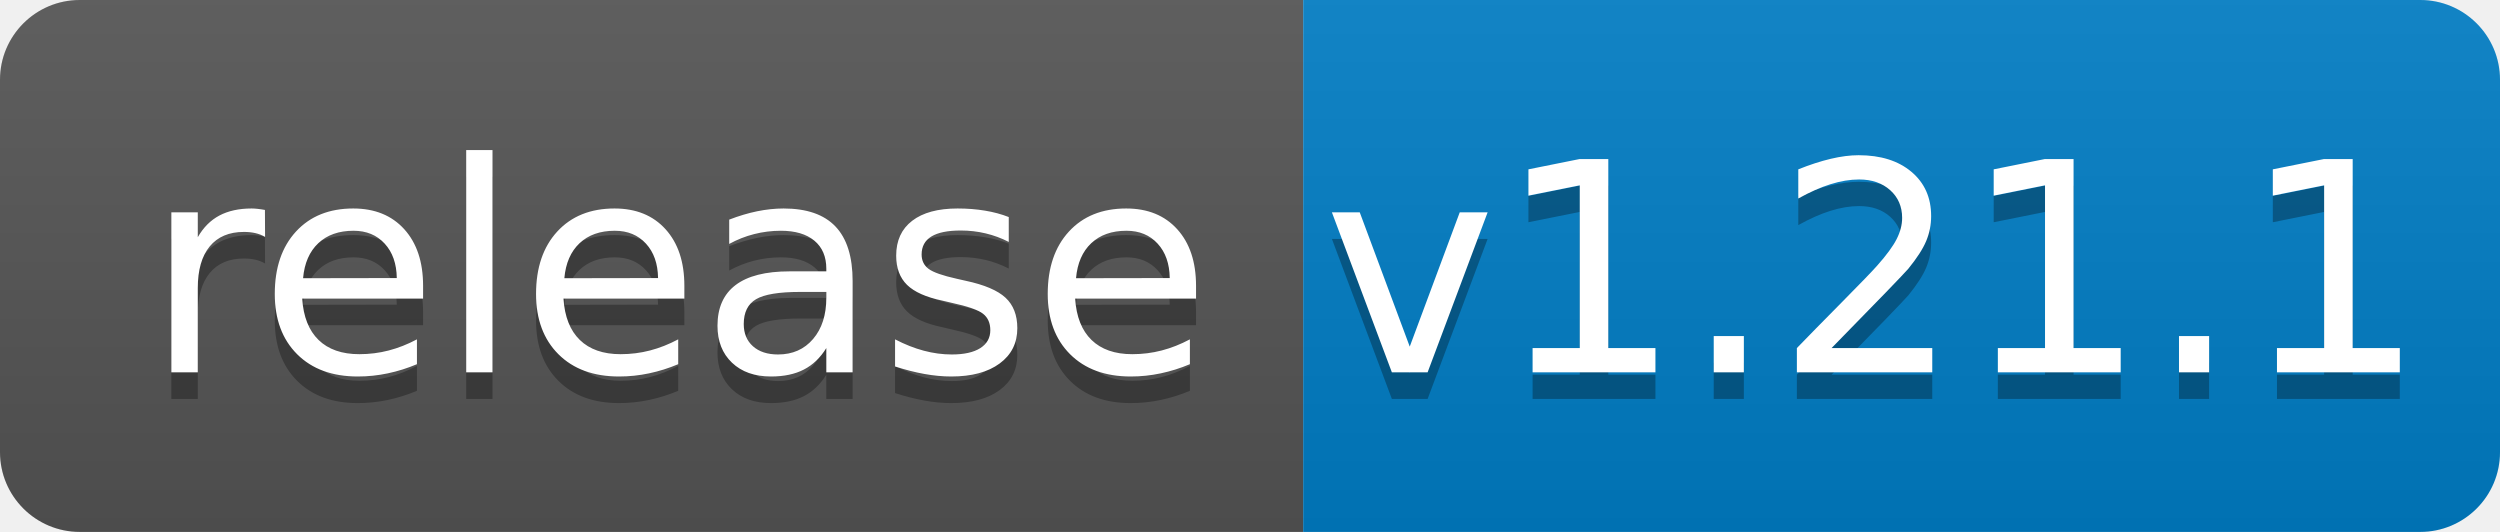
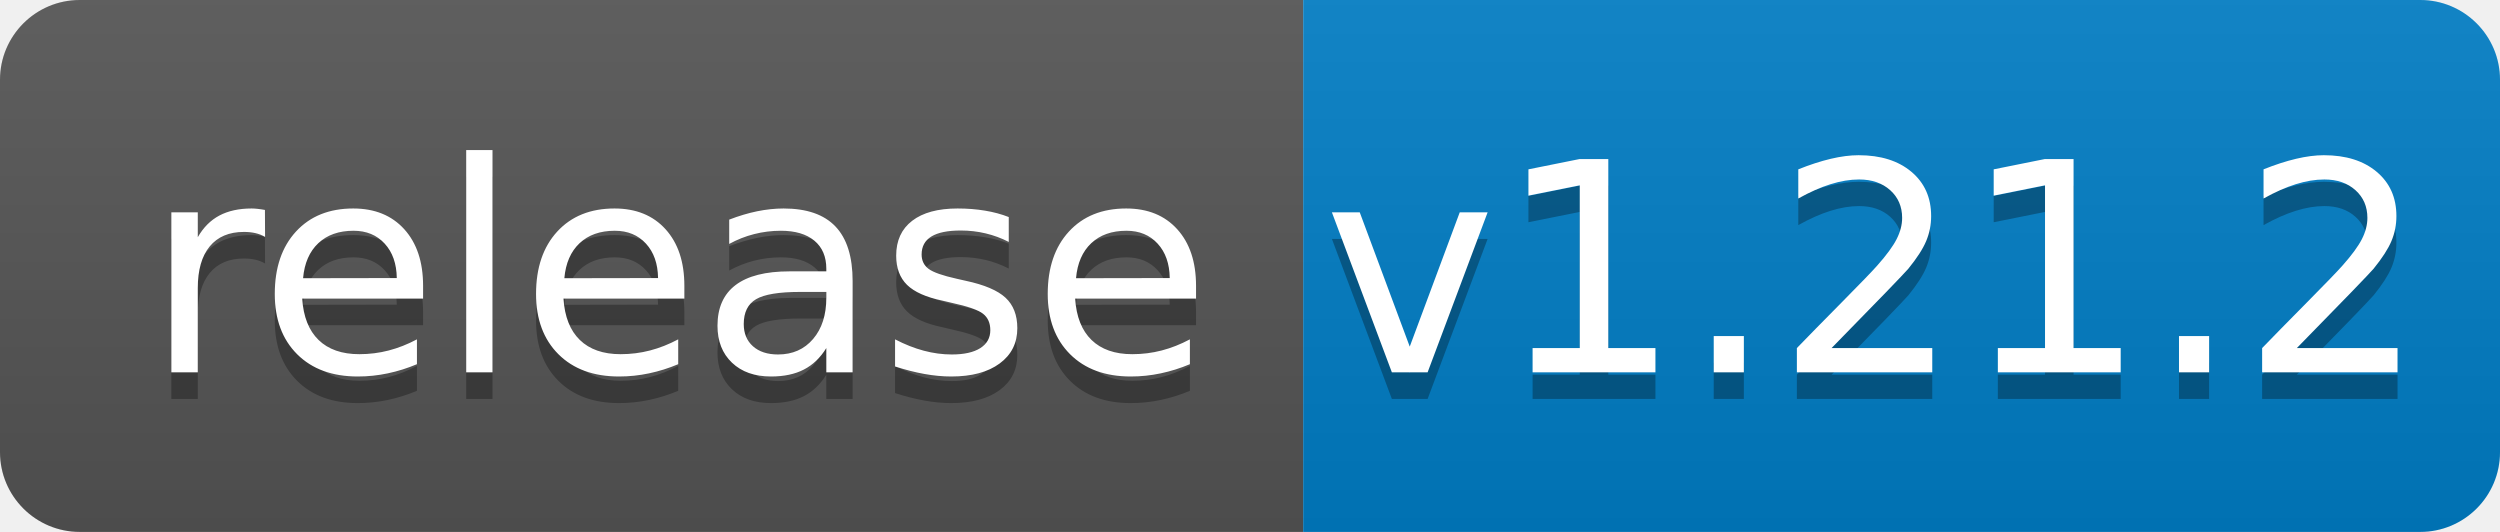
<svg xmlns="http://www.w3.org/2000/svg" width="94" height="20">
  <linearGradient id="b" x2="0" y2="100%">
    <stop offset="0" stop-color="#bbb" stop-opacity=".1" />
    <stop offset="1" stop-opacity=".1" />
  </linearGradient>
  <clipPath id="a">
    <rect width="94" height="20" rx="3" fill="#fff" />
  </clipPath>
  <g clip-path="url(#a)">
    <path fill="#555" d="M0 0h49v20H0z" />
    <path fill="#007ec6" d="M49 0h45v20H49z" />
    <path fill="url(#b)" d="M0 0h94v20H0z" />
  </g>
  <g fill="#fff" text-anchor="middle" font-family="DejaVu Sans,Verdana,Geneva,sans-serif" font-size="110">
    <text x="255" y="150" fill="#010101" fill-opacity=".3" transform="scale(.1)" textLength="390">release</text>
    <text x="255" y="140" transform="scale(.1)" textLength="390">release</text>
-     <text x="705" y="150" fill="#010101" fill-opacity=".3" transform="scale(.1)" textLength="350">v1.21.1</text>
-     <text x="705" y="140" transform="scale(.1)" textLength="350">v1.21.1</text>
+     <text x="705" y="150" fill="#010101" fill-opacity=".3" transform="scale(.1)" textLength="350">v1.21.2</text>
+     <text x="705" y="140" transform="scale(.1)" textLength="350">v1.21.2</text>
  </g>
</svg>
